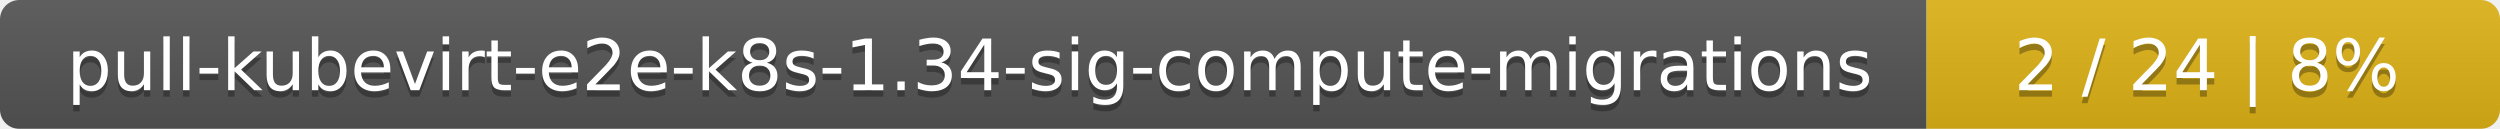
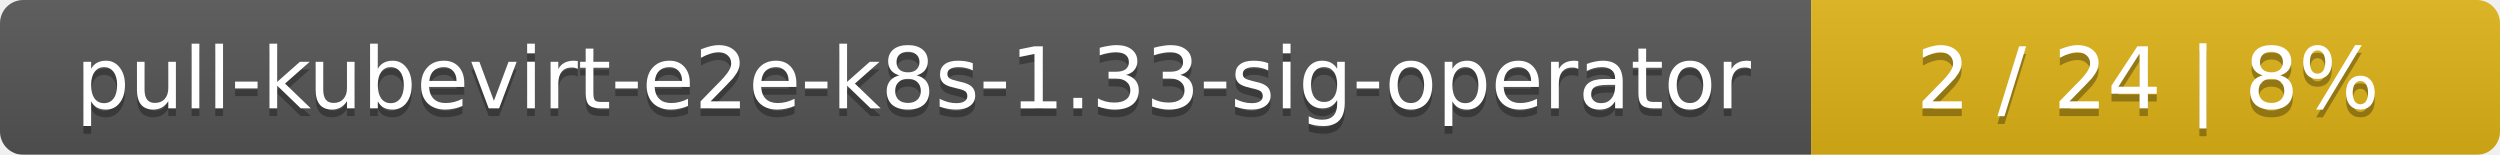
- <svg xmlns="http://www.w3.org/2000/svg" width="388" height="20">
+ <svg xmlns="http://www.w3.org/2000/svg" width="323" height="20">
  <linearGradient id="smooth" x2="0" y2="100%">
    <stop offset="0" stop-color="#bbb" stop-opacity=".1" />
    <stop offset="1" stop-opacity=".1" />
  </linearGradient>
  <mask id="round">
-     <rect width="388" height="20" rx="3" fill="#fff" />
+     <rect width="323" height="20" rx="3" fill="#fff" />
  </mask>
  <g mask="url(#round)">
-     <rect width="299" height="20" fill="#555" />
-     <rect x="299" width="89" height="20" fill="#dfb317" />
-     <rect width="388" height="20" fill="url(#smooth)" />
+     <rect width="234" height="20" fill="#555" />
+     <rect x="234" width="89" height="20" fill="#dfb317" />
+     <rect width="323" height="20" fill="url(#smooth)" />
  </g>
  <g fill="#fff" text-anchor="middle" font-family="DejaVu Sans,Verdana,Geneva,sans-serif" font-size="11">
-     <text x="150.5" y="15" fill="#010101" fill-opacity=".3">pull-kubevirt-e2e-k8s-1.34-sig-compute-migrations</text>
-     <text x="150.5" y="14">pull-kubevirt-e2e-k8s-1.34-sig-compute-migrations</text>
-     <text x="342.5" y="15" fill="#010101" fill-opacity=".3">2 / 24    |    8%</text>
-     <text x="342.5" y="14">2 / 24    |    8%</text>
+     <text x="118" y="15" fill="#010101" fill-opacity=".3">pull-kubevirt-e2e-k8s-1.33-sig-operator</text>
+     <text x="118" y="14">pull-kubevirt-e2e-k8s-1.33-sig-operator</text>
+     <text x="277.5" y="15" fill="#010101" fill-opacity=".3">2 / 24    |    8%</text>
+     <text x="277.5" y="14">2 / 24    |    8%</text>
  </g>
</svg>
